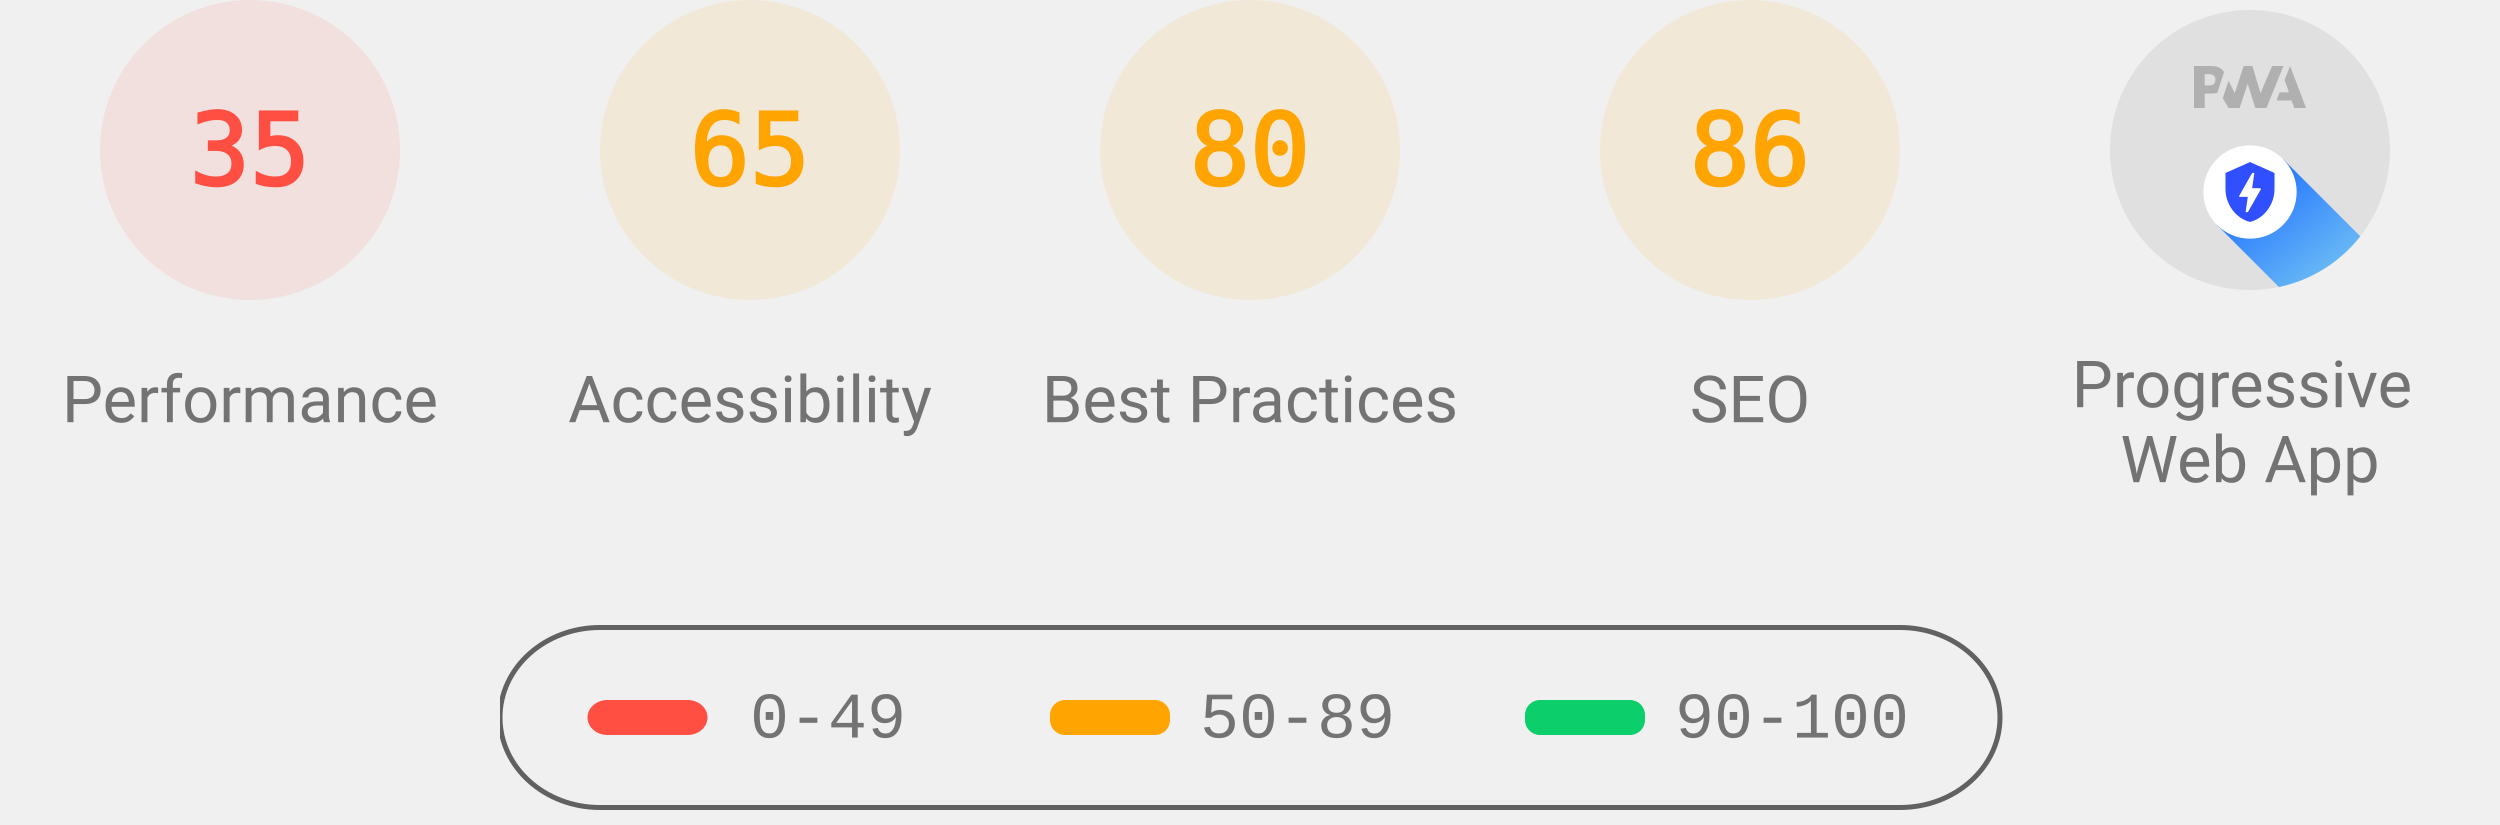
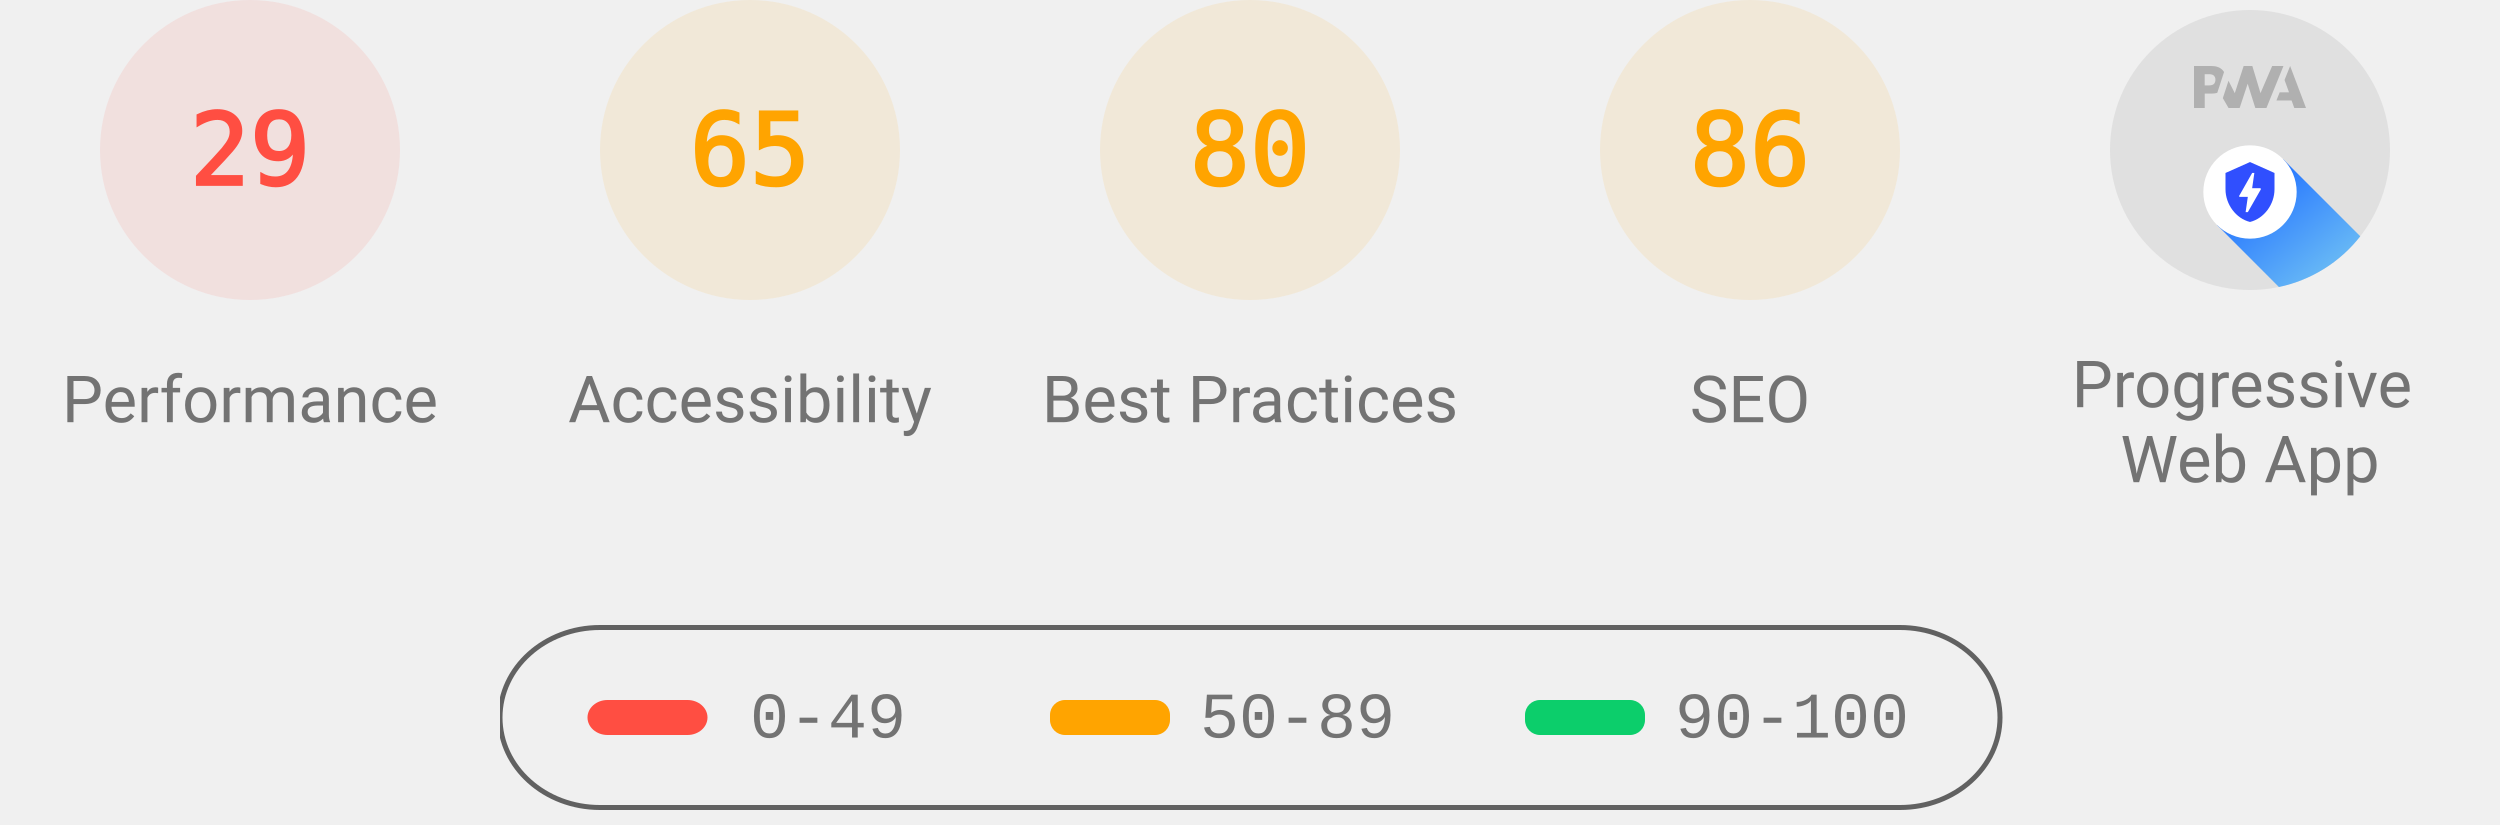
<svg xmlns="http://www.w3.org/2000/svg" class="theme--agnostic" fill="none" width="1000" height="330">
  <style>
			.gauge-base {
				opacity: 0.1
			}

			.gauge-arc {
				fill: none;
				animation-delay: 250ms;
				stroke-linecap: round;
				transform: rotate(-90deg);
				transform-origin: 100px 60px;
				animation: load-gauge 1s ease forwards
			}

			.guage-text {
				font-size: 40px;
				font-family: monospace;
				text-align: center
			}

			.guage-red {
				color: #ff4e42;
				fill: #ff4e42;
				stroke: #ff4e42
			}
			.guage-orange {
				color: #ffa400;
				fill: #ffa400;
				stroke: #ffa400
			}
			.guage-green {
				color: #0cce6b;
				fill: #0cce6b;
				stroke: #0cce6b
			}
			.theme--agnostic .guage-undefined {
				color: #5c5c5c;
				fill: #5c5c5c;
				stroke: #5c5c5c
			}
			.theme--light .guage-undefined {
				color: #1e1e1e;
				fill: #1e1e1e;
				stroke: #1e1e1e
			}
			.theme--dark .guage-undefined {
				color: #f5f5f5;
				fill: #f5f5f5;
				stroke: #f5f5f5
			}

			.guage-title {
				stroke: none;
				font-size: 26px;
				line-height: 26px;
				font-family: Roboto, Halvetica, Arial, sans-serif
			}
			.metric.guage-title {
				font-family: 'Courier New', Courier, monospace
			}
			.theme--agnostic .guage-title {
				color: #737373;
				fill: #737373
			}
			.theme--light .guage-title {
				color: #212121;
				fill: #212121
			}
			.theme--dark .guage-title {
				color: #f5f5f5;
				fill: #f5f5f5
			}

			@keyframes load-gauge {
				from {
					stroke-dasharray: 0 352.858
				}
			}
			.lh-gauge--pwa__disc {
				fill: #e0e0e0
			}
			.lh-gauge--pwa__logo {
				position: relative;
				fill: #b0b0b0
			}
			.lh-gauge--pwa__invisible {
				display: none
			}
			.lh-gauge--pwa__visible {
				display: inline
			}
			.guage-invisible {
				display: none
			}
			.lh-gauge--pwa__logo--primary-color {
				fill: #304ffe
			}
			.theme--agnostic .lh-gauge--pwa__logo--secondary-color {
				fill: #787878
			}
			.theme--light .lh-gauge--pwa__logo--secondary-color {
				fill: #3d3d3d
			}
			.theme--dark .lh-gauge--pwa__logo--secondary-color {
				fill: #d8b6b6
			}
			.theme--light #svg_2 {
				stroke: #00000022
			}
			.theme--agnostic #svg_2 {
				stroke: #616161
			}
			.theme--light #svg_2 {
				stroke: #00000022
			}
			.theme--dark #svg_2 {
				stroke: #f5f5f566
			}
		</style>
  <svg class="guage-div guage-perf guage-red" viewBox="0 0 200 200" width="200" height="200" x="0" y="0">
    <circle class="gauge-base" r="56" cx="100" cy="60" stroke-width="8" />
-     <circle class="gauge-arc guage-arc-1" r="56" cx="100" cy="60" stroke-width="8" style="stroke-dasharray: 123.15, 351.858;" />
-     <text class="guage-text" x="100px" y="60px" alignment-baseline="central" dominant-baseline="central" text-anchor="middle">35</text>
+     <circle class="gauge-arc guage-arc-1" r="56" cx="100" cy="60" stroke-width="8" style="stroke-dasharray: 102.039, 351.858;" />
+     <text class="guage-text" x="100px" y="60px" alignment-baseline="central" dominant-baseline="central" text-anchor="middle">29</text>
    <text class="guage-title" x="100px" y="160px" alignment-baseline="central" dominant-baseline="central" text-anchor="middle">Performance</text>
  </svg>
  <svg class="guage-div guage-acc guage-orange" viewBox="0 0 200 200" width="200" height="200" x="200" y="0">
    <circle class="gauge-base" r="56" cx="100" cy="60" stroke-width="8" />
    <circle class="gauge-arc guage-arc-2" r="56" cx="100" cy="60" stroke-width="8" style="stroke-dasharray: 228.708, 351.858;" />
    <text class="guage-text" x="100px" y="60px" alignment-baseline="central" dominant-baseline="central" text-anchor="middle">65</text>
    <text class="guage-title" x="100px" y="160px" alignment-baseline="central" dominant-baseline="central" text-anchor="middle">Accessibility</text>
  </svg>
  <svg class="guage-div guage-best guage-orange" viewBox="0 0 200 200" width="200" height="200" x="400" y="0">
    <circle class="gauge-base" r="56" cx="100" cy="60" stroke-width="8" />
    <circle class="gauge-arc guage-arc-3" r="56" cx="100" cy="60" stroke-width="8" style="stroke-dasharray: 281.486, 351.858;" />
    <text class="guage-text" x="100px" y="60px" alignment-baseline="central" dominant-baseline="central" text-anchor="middle">80</text>
    <text class="guage-title" x="100px" y="160px" alignment-baseline="central" dominant-baseline="central" text-anchor="middle">Best Practices</text>
  </svg>
  <svg class="guage-div guage-seo guage-orange" viewBox="0 0 200 200" width="200" height="200" x="600" y="0">
    <circle class="gauge-base" r="56" cx="100" cy="60" stroke-width="8" />
    <circle class="gauge-arc guage-arc-4" r="56" cx="100" cy="60" stroke-width="8" style="stroke-dasharray: 302.598, 351.858;" />
    <text class="guage-text" x="100px" y="60px" alignment-baseline="central" dominant-baseline="central" text-anchor="middle">86</text>
    <text class="guage-title" x="100px" y="160px" alignment-baseline="central" dominant-baseline="central" text-anchor="middle">SEO</text>
  </svg>
  <svg class="guage-div guage-pwa " viewBox="0 0 200 200" width="200" height="200" x="800" y="0">
    <svg viewBox="0 0 60 60" width="112" height="112" x="44" y="4">
      <defs>
        <linearGradient id="lh-gauge--pwa__check-circle__gradient-0" x1="50%" y1="0%" x2="50%" y2="100%">
          <stop stop-color="#00C852" offset="0%" />
          <stop stop-color="#009688" offset="100%" />
        </linearGradient>
        <linearGradient id="lh-gauge--pwa__installable__shadow-gradient-0" x1="76.056%" x2="24.111%" y1="82.995%" y2="24.735%">
          <stop stop-color="#A5D6A7" offset="0%" />
          <stop stop-color="#80CBC4" offset="100%" />
        </linearGradient>
        <linearGradient id="lh-gauge--pwa__fast-reliable__shadow-gradient-0" x1="76.056%" y1="82.995%" x2="25.678%" y2="26.493%">
          <stop stop-color="#64B5F6" offset="0%" />
          <stop stop-color="#2979FF" offset="100%" />
        </linearGradient>
        <g id="lh-gauge--pwa__fast-reliable-badge-0">
          <circle fill="#FFFFFF" cx="10" cy="10" r="10" />
          <path fill="#304FFE" d="M10 3.58l5.25 2.34v3.5c0 3.23-2.24 6.26-5.25 7-3.01-.74-5.25-3.77-5.25-7v-3.5L10 3.58zm-.47 10.74l2.76-4.83.03-.07c.04-.08 0-.24-.22-.24h-1.64l.47-3.26h-.47l-2.7 4.77c-.02.01.05-.1-.04.05-.09.16-.1.31.18.31h1.63l-.47 3.27h.47z" />
        </g>
        <g id="lh-gauge--pwa__installable-badge-0">
          <circle fill="#FFFFFF" cx="10" cy="10" r="10" />
          <path fill="#009688" d="M10 4.167A5.835 5.835 0 0 0 4.167 10 5.835 5.835 0 0 0 10 15.833 5.835 5.835 0 0 0 15.833 10 5.835 5.835 0 0 0 10 4.167zm2.917 6.416h-2.334v2.334H9.417v-2.334H7.083V9.417h2.334V7.083h1.166v2.334h2.334v1.166z" />
        </g>
      </defs>
      <g stroke="none" fill-rule="nonzero">
        <circle class="lh-gauge--pwa__disc" cx="30" cy="30" r="30" />
        <g class="lh-gauge--pwa__logo">
          <path d="M35.66 19.39l.7-1.75h2L37.4 15 38.6 12l3.4 9h-2.51l-.58-1.61z" />
          <path d="M33.52 21l3.65-9h-2.42l-2.5 5.82L30.5 12h-1.86l-1.9 5.82-1.35-2.65-1.21 3.72L25.4 21h2.38l1.72-5.2 1.64 5.2z" />
          <path fill-rule="nonzero" d="M20.3 17.91h1.48c.45 0 .85-.05 1.2-.15l.39-1.18 1.07-3.3a2.64 2.64 0 0 0-.28-.37c-.55-.6-1.36-.91-2.42-.91H18v9h2.3V17.9zm1.96-3.84c.22.22.33.5.33.87 0 .36-.1.65-.29.87-.2.23-.59.35-1.15.35h-.86v-2.41h.87c.52 0 .89.1 1.1.32z" />
        </g>
        <rect class="lh-gauge--pwa__component lh-gauge--pwa__na-line lh-gauge--pwa__invisible" fill="#FFFFFF" x="20" y="32" width="20" height="4" rx="2" />
        <g class="lh-gauge--pwa__component lh-gauge--pwa__fast-reliable-badge lh-gauge--pwa__visible" transform="translate(20, 29)">
          <path fill="url(#lh-gauge--pwa__fast-reliable__shadow-gradient-0)" d="M33.63 19.49A30 30 0 0 1 16.2 30.36L3 17.14 17.14 3l16.49 16.49z" />
          <use href="#lh-gauge--pwa__fast-reliable-badge-0" />
        </g>
        <g class="lh-gauge--pwa__component lh-gauge--pwa__installable-badge lh-gauge--pwa__invisible" transform="translate(20, 29)">
          <path fill="url(#lh-gauge--pwa__installable__shadow-gradient-0)" d="M33.629 19.487c-4.272 5.453-10.391 9.39-17.415 10.869L3 17.142 17.142 3 33.63 19.487z" />
          <use href="#lh-gauge--pwa__installable-badge-0" />
        </g>
        <g class="lh-gauge--pwa__component lh-gauge--pwa__fast-reliable-installable-badges lh-gauge--pwa__invisible">
          <g transform="translate(8, 29)">
            <path fill="url(#lh-gauge--pwa__fast-reliable__shadow-gradient-0)" d="M16.321 30.463L3 17.143 17.142 3l22.365 22.365A29.864 29.864 0 0 1 22 31c-1.942 0-3.84-.184-5.679-.537z" />
            <use href="#lh-gauge--pwa__fast-reliable-badge-0" />
          </g>
          <g transform="translate(32, 29)">
            <path fill="url(#lh-gauge--pwa__installable__shadow-gradient-0)" d="M25.982 11.84a30.107 30.107 0 0 1-13.08 15.203L3 17.143 17.142 3l8.84 8.84z" />
            <use href="#lh-gauge--pwa__installable-badge-0" />
          </g>
        </g>
        <g class="lh-gauge--pwa__component lh-gauge--pwa__check-circle lh-gauge--pwa__invisible" transform="translate(18, 28)">
          <circle fill="#FFFFFF" cx="12" cy="12" r="12" />
          <path fill="url(#lh-gauge--pwa__check-circle__gradient-0)" d="M12 2a10 10 0 1 0 0 20 10 10 0 0 0 0-20zm-2 15l-5-5 1.41-1.41L10 14.17l7.59-7.59L19 8l-9 9z" />
        </g>
      </g>
    </svg>
    <text class="guage-title" y="160px" alignment-baseline="central" dominant-baseline="central" text-anchor="middle">
      <tspan x="100px" dy="-6px">Progressive</tspan>
      <tspan x="100px" dy="30px">Web App</tspan>
    </text>
  </svg>
  <svg width="604" height="76" x="200" y="250">
    <g>
      <rect fill="none" id="canvas_background" height="80" width="604" y="-1" x="-1" />
      <g display="none" overflow="visible" y="0" x="0" height="100%" width="100%" id="canvasGrid">
        <rect fill="url(#gridpattern)" stroke-width="0" y="0" x="0" height="100%" width="100%" />
      </g>
    </g>
    <g>
      <rect fill-opacity="0" stroke-width="2" rx="40" id="svg_2" height="72" width="600" y="1" x="0" fill="#000000" />
      <rect stroke="#000" rx="8" id="svg_3" height="14" width="48" y="30" x="35" stroke-opacity="null" stroke-width="0" fill="#ff4e42" />
      <rect stroke="#000" rx="6" id="svg_4" height="14" width="48" y="30" x="220" stroke-opacity="null" stroke-width="0" fill="#ffa400" />
      <rect stroke="#000" rx="6" id="svg_5" height="14" width="48" y="30" x="410" stroke-opacity="null" stroke-width="0" fill="#0cce6b" />
      <text class="metric guage-title" xml:space="preserve" text-anchor="start" font-size="26" id="svg_6" y="45" x="100" stroke-opacity="null" stroke-width="0" stroke="#000">0-49</text>
      <text class="metric guage-title" xml:space="preserve" text-anchor="start" font-size="26" id="svg_7" y="45" x="280" stroke-opacity="null" stroke-width="0" stroke="#000">50-89</text>
      <text class="metric guage-title" xml:space="preserve" text-anchor="start" font-size="26" id="svg_8" y="45" x="470" stroke-opacity="null" stroke-width="0" stroke="#000">90-100</text>
    </g>
  </svg>
</svg>
